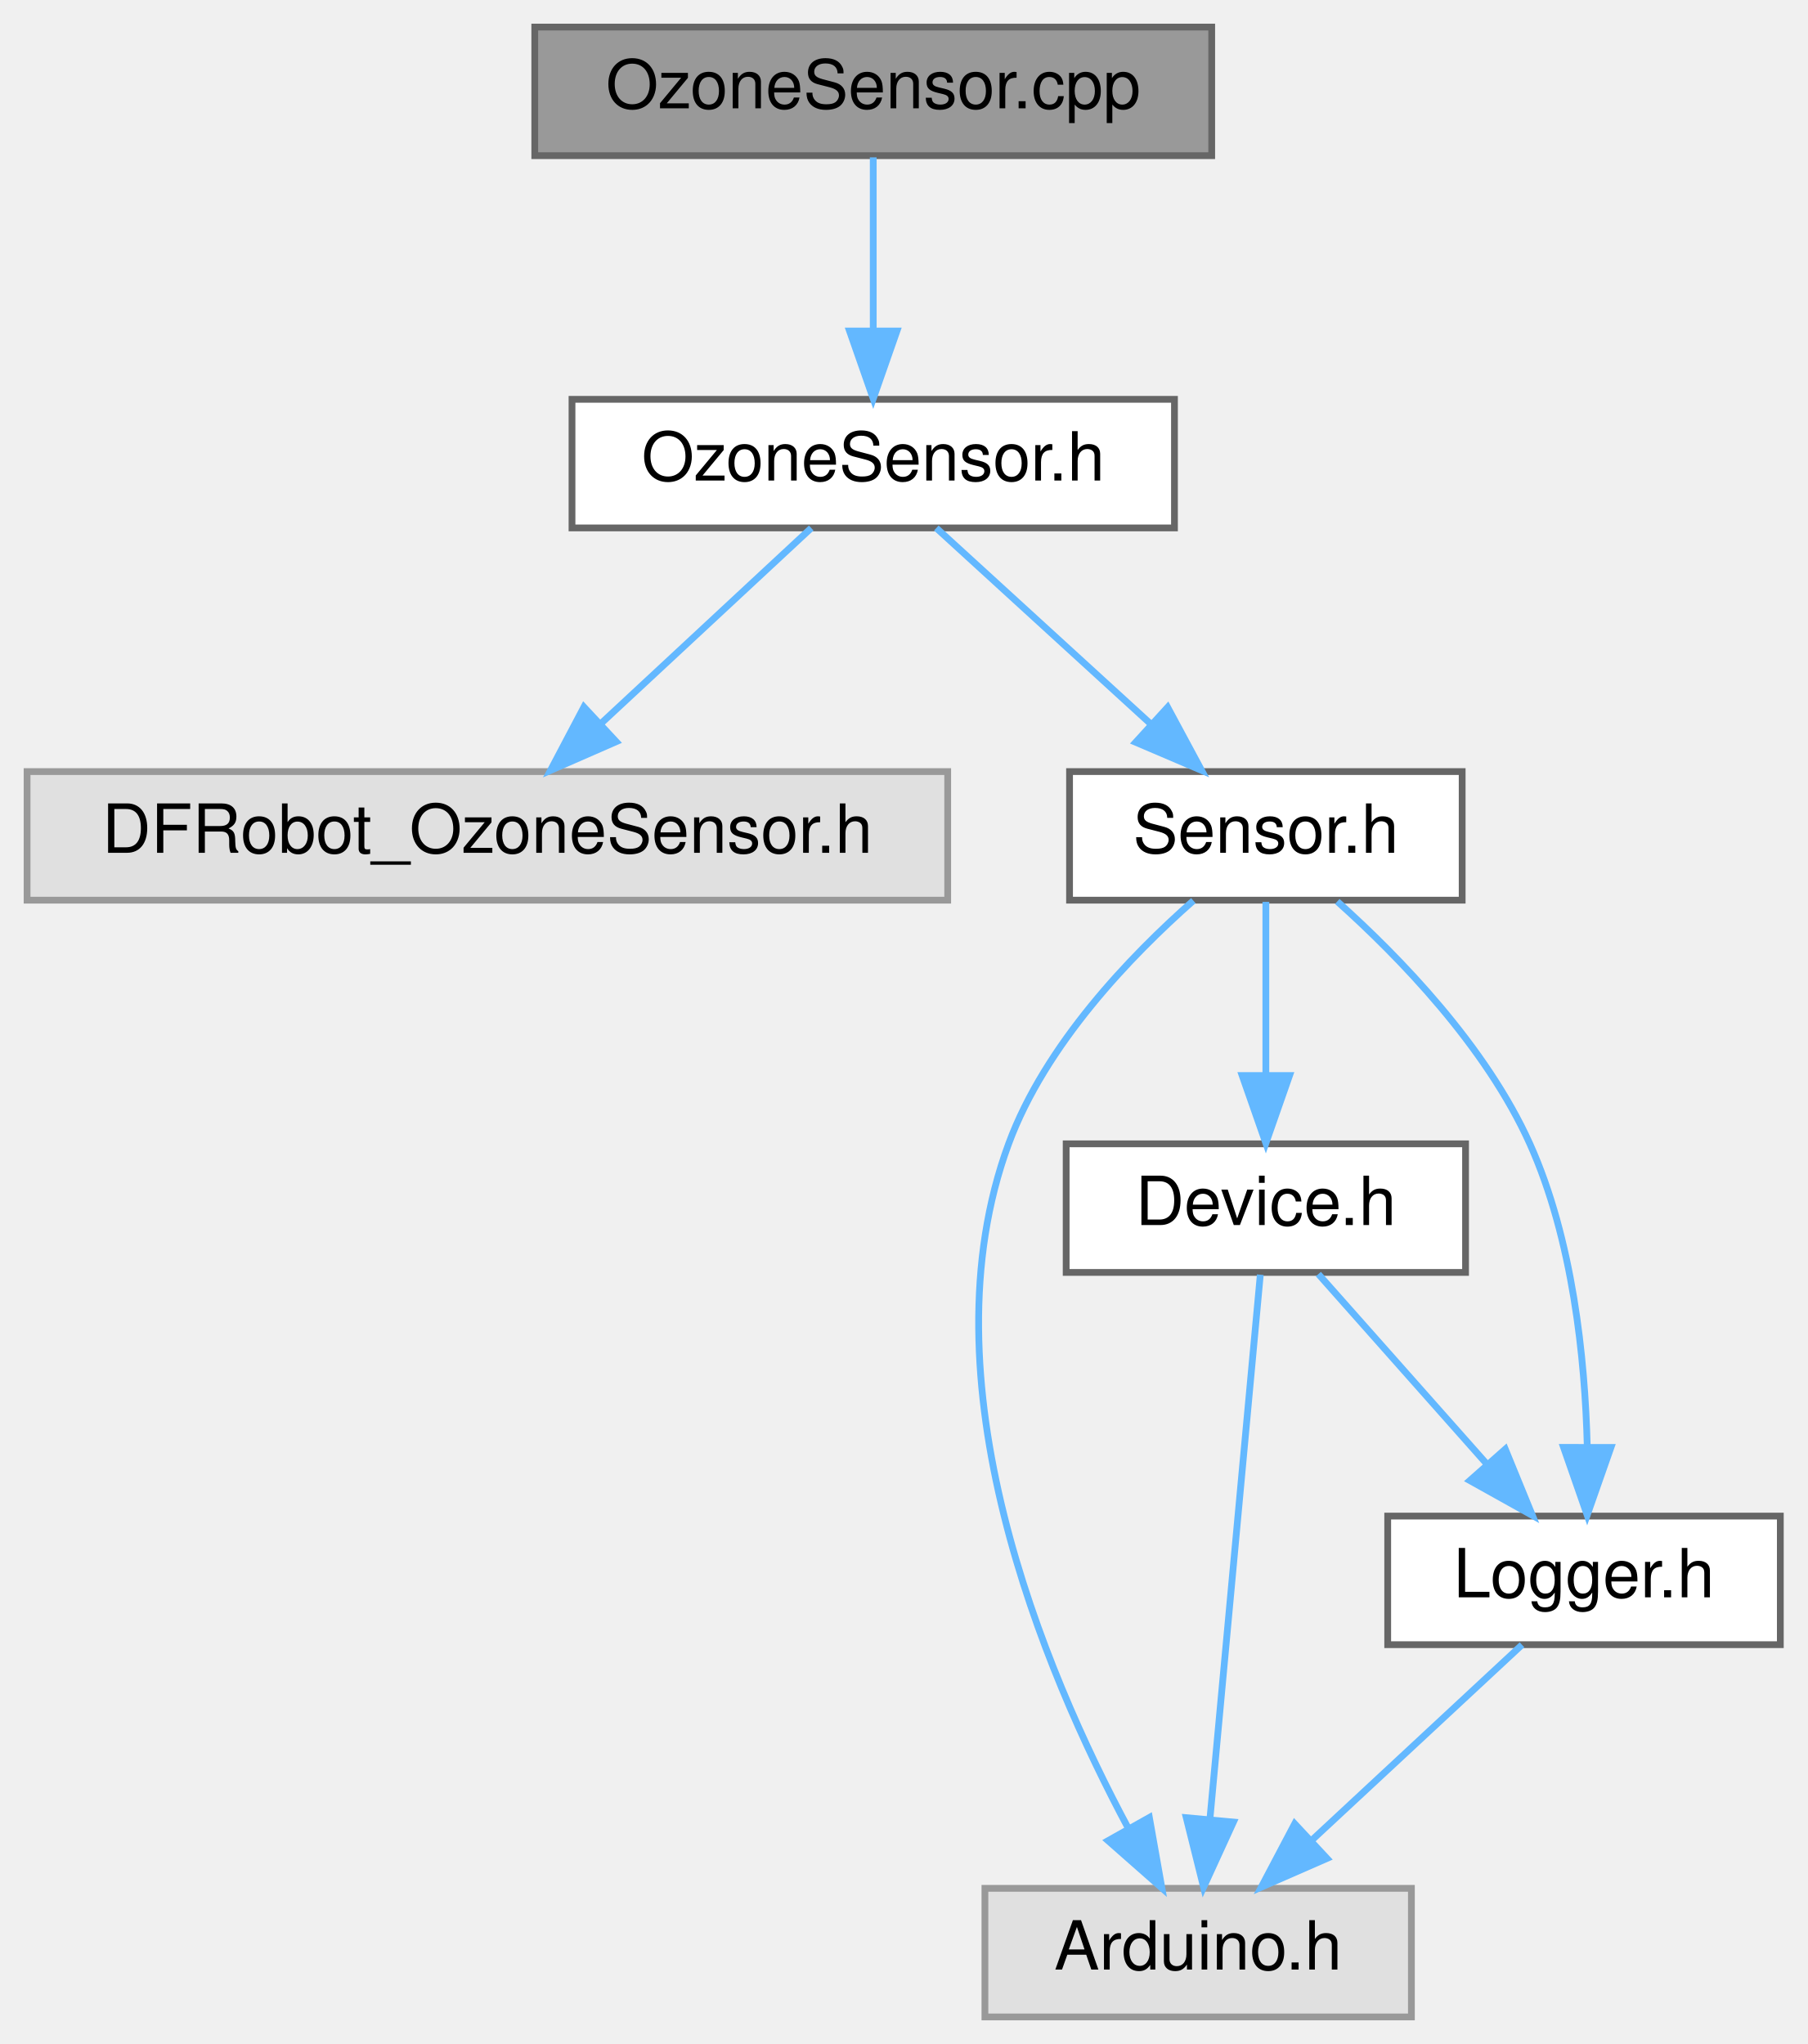
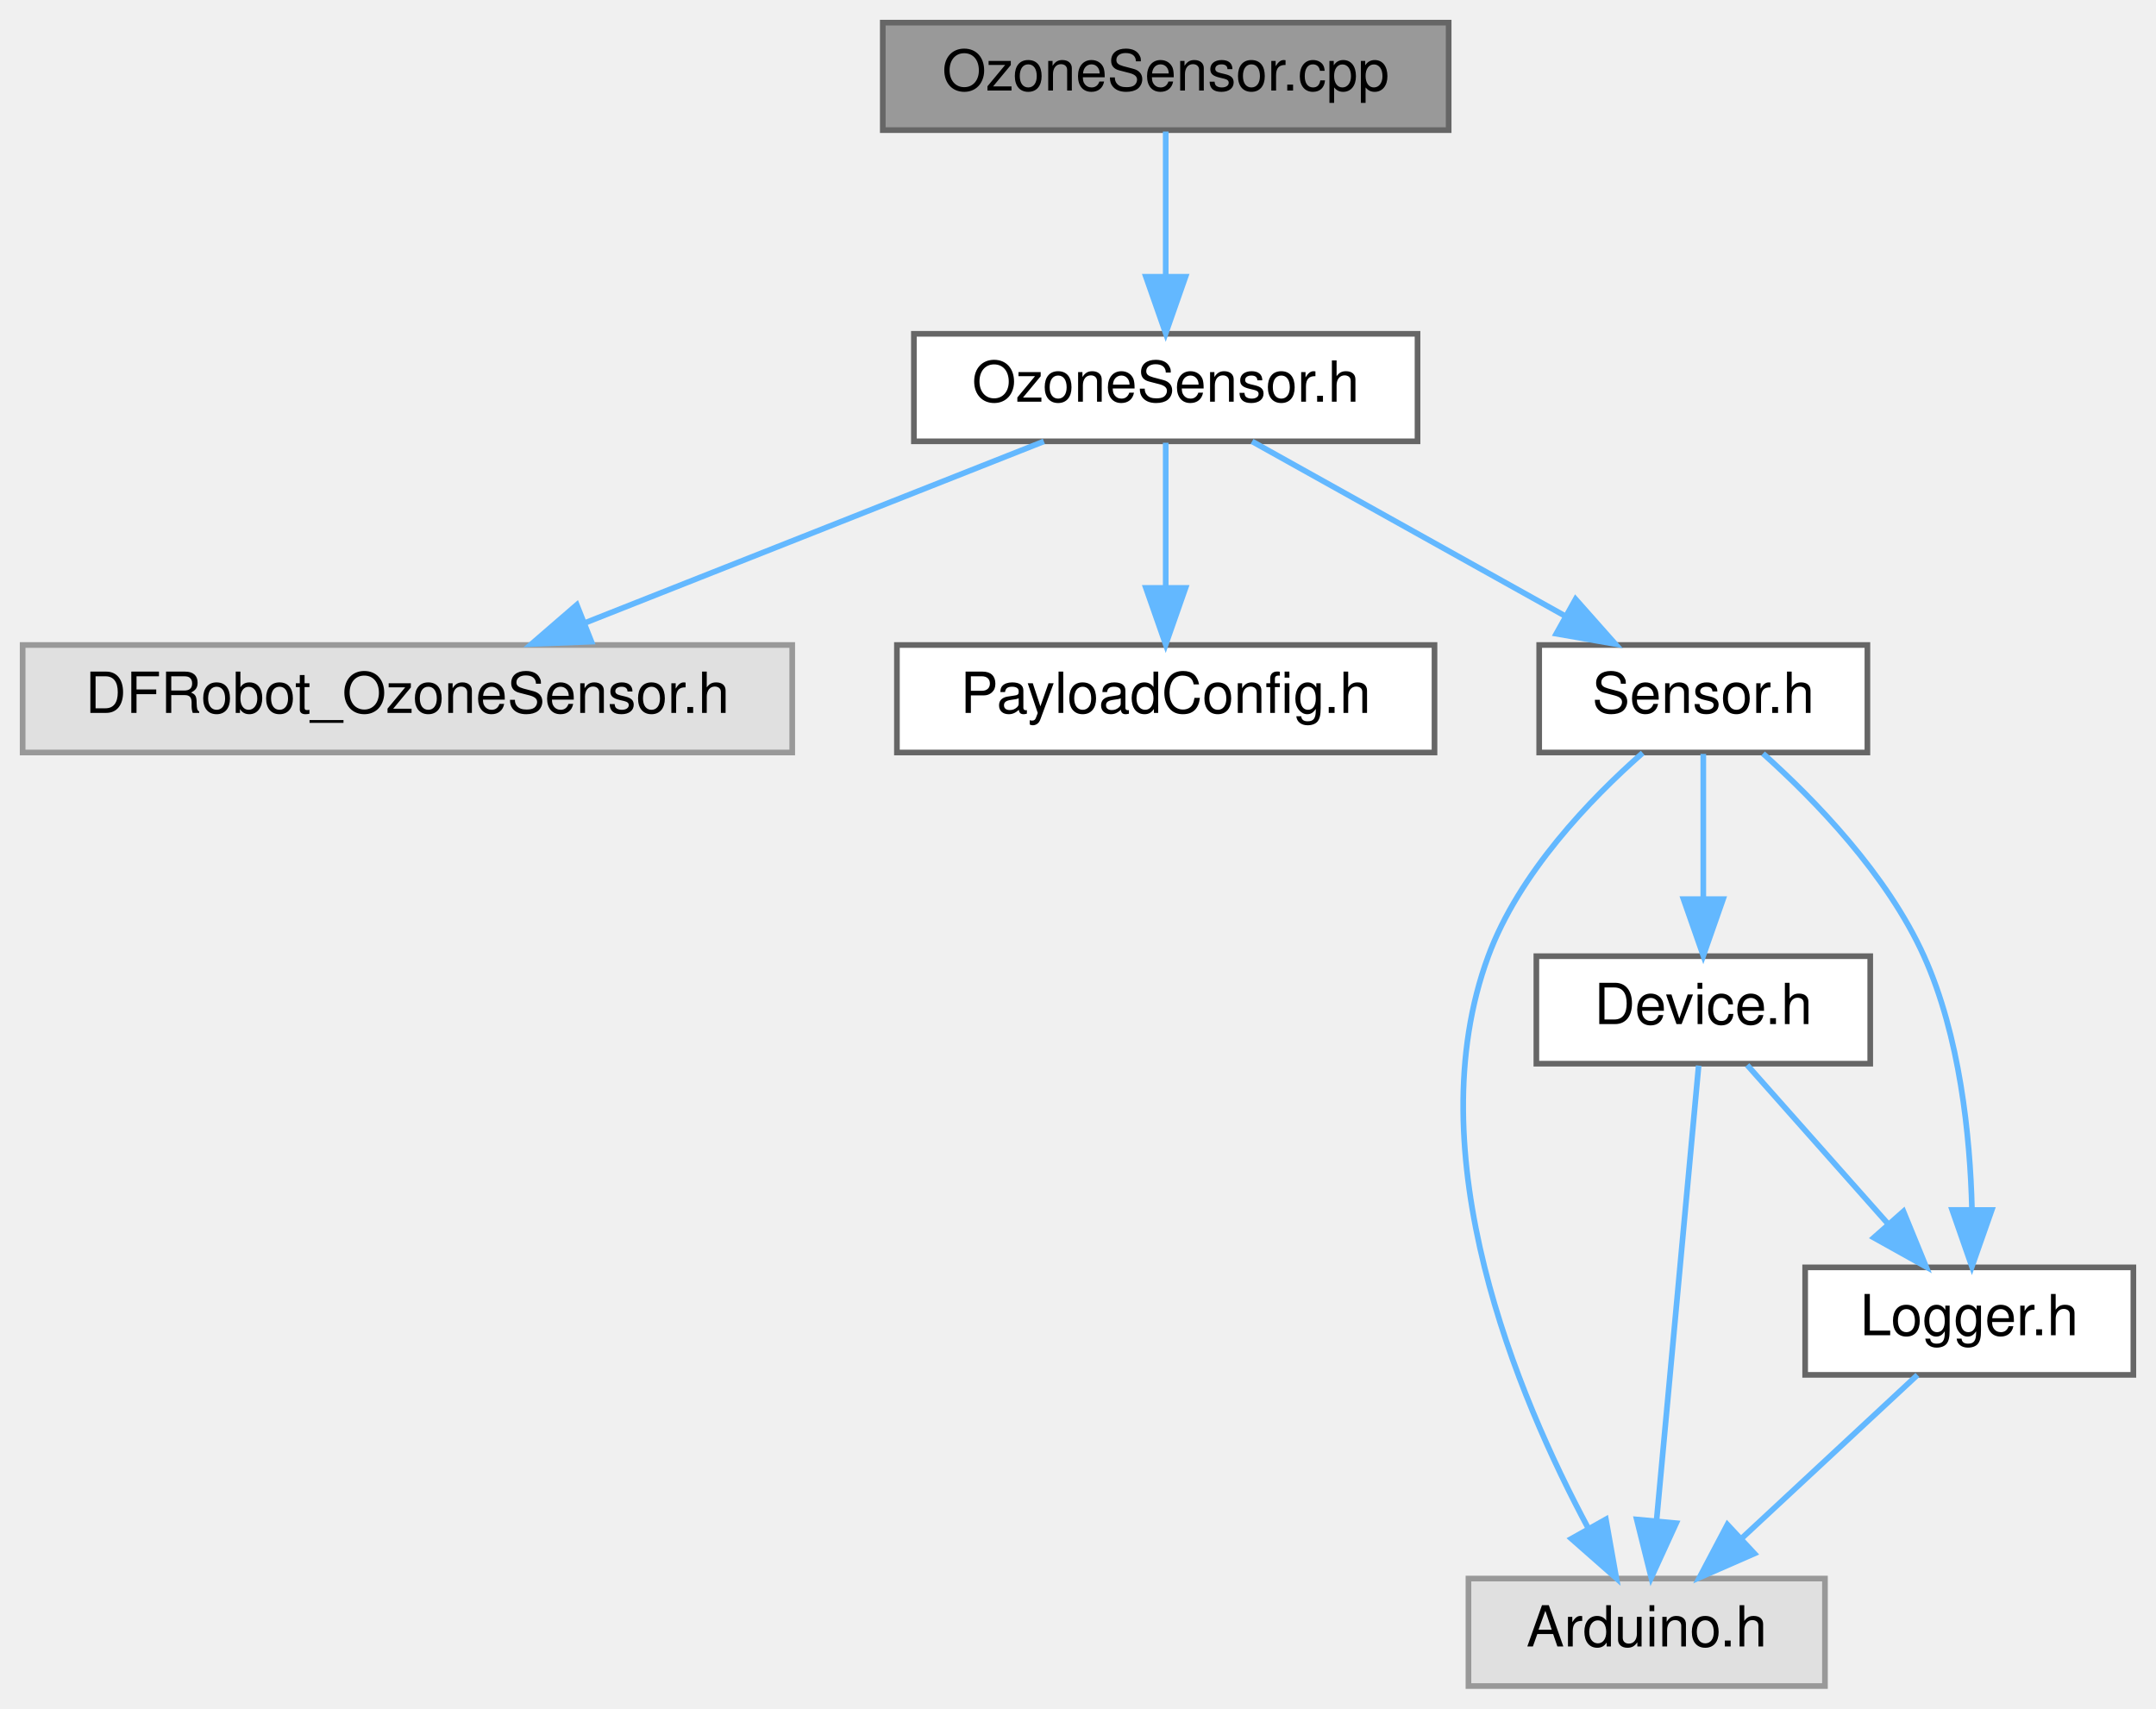
- <svg xmlns="http://www.w3.org/2000/svg" xmlns:xlink="http://www.w3.org/1999/xlink" width="267pt" height="302pt" viewBox="0.00 0.00 267.00 302.00">
+ <svg xmlns="http://www.w3.org/2000/svg" xmlns:xlink="http://www.w3.org/1999/xlink" width="381pt" height="302pt" viewBox="0.00 0.00 381.00 302.00">
  <g id="graph0" class="graph" transform="scale(1 1) rotate(0) translate(4 298)">
    <g id="Node000001" class="node">
      <g id="a_Node000001">
        <a xlink:title=" ">
-           <polygon fill="#999999" stroke="#666666" points="175,-294 75,-294 75,-275 175,-275 175,-294" />
-           <text text-anchor="middle" x="125" y="-282" font-family="Helvetica,sans-Serif" font-size="10.00">OzoneSensor.cpp</text>
+           <polygon fill="#999999" stroke="#666666" points="252,-294 152,-294 152,-275 252,-275 252,-294" />
+           <text text-anchor="middle" x="202" y="-282" font-family="Helvetica,sans-Serif" font-size="10.00">OzoneSensor.cpp</text>
        </a>
      </g>
    </g>
    <g id="Node000002" class="node">
      <g id="a_Node000002">
        <a xlink:href="OzoneSensor_8h.html" target="_top" xlink:title=" ">
-           <polygon fill="white" stroke="#666666" points="169.5,-239 80.5,-239 80.5,-220 169.5,-220 169.5,-239" />
-           <text text-anchor="middle" x="125" y="-227" font-family="Helvetica,sans-Serif" font-size="10.00">OzoneSensor.h</text>
+           <polygon fill="white" stroke="#666666" points="246.5,-239 157.5,-239 157.5,-220 246.5,-220 246.5,-239" />
+           <text text-anchor="middle" x="202" y="-227" font-family="Helvetica,sans-Serif" font-size="10.00">OzoneSensor.h</text>
        </a>
      </g>
    </g>
    <g id="edge1_Node000001_Node000002" class="edge">
      <g id="a_edge1_Node000001_Node000002">
        <a xlink:title=" ">
-           <path fill="none" stroke="#63b8ff" d="M125,-274.75C125,-267.8 125,-257.85 125,-249.13" />
-           <polygon fill="#63b8ff" stroke="#63b8ff" points="128.5,-249.09 125,-239.09 121.5,-249.09 128.5,-249.09" />
+           <path fill="none" stroke="#63b8ff" d="M202,-274.75C202,-267.8 202,-257.85 202,-249.13" />
+           <polygon fill="#63b8ff" stroke="#63b8ff" points="205.5,-249.09 202,-239.09 198.5,-249.09 205.5,-249.09" />
        </a>
      </g>
    </g>
    <g id="Node000003" class="node">
      <g id="a_Node000003">
        <a xlink:title=" ">
          <polygon fill="#e0e0e0" stroke="#999999" points="136,-184 0,-184 0,-165 136,-165 136,-184" />
          <text text-anchor="middle" x="68" y="-172" font-family="Helvetica,sans-Serif" font-size="10.00">DFRobot_OzoneSensor.h</text>
        </a>
      </g>
    </g>
    <g id="edge2_Node000002_Node000003" class="edge">
      <g id="a_edge2_Node000002_Node000003">
        <a xlink:title=" ">
-           <path fill="none" stroke="#63b8ff" d="M115.84,-219.98C107.5,-212.23 94.97,-200.58 84.82,-191.14" />
-           <polygon fill="#63b8ff" stroke="#63b8ff" points="87.03,-188.42 77.32,-184.17 82.26,-193.54 87.03,-188.42" />
+           <path fill="none" stroke="#63b8ff" d="M180.47,-219.98C158.53,-211.3 124.26,-197.75 99.31,-187.88" />
+           <polygon fill="#63b8ff" stroke="#63b8ff" points="100.51,-184.59 89.92,-184.17 97.93,-191.1 100.51,-184.59" />
        </a>
      </g>
    </g>
    <g id="Node000004" class="node">
      <g id="a_Node000004">
-         <a xlink:href="Sensor_8h.html" target="_top" xlink:title=" ">
-           <polygon fill="white" stroke="#666666" points="212,-184 154,-184 154,-165 212,-165 212,-184" />
-           <text text-anchor="middle" x="183" y="-172" font-family="Helvetica,sans-Serif" font-size="10.00">Sensor.h</text>
+         <a xlink:href="PayloadConfig_8h.html" target="_top" xlink:title="Central location for pinout and config defines.">
+           <polygon fill="white" stroke="#666666" points="249.5,-184 154.5,-184 154.5,-165 249.5,-165 249.5,-184" />
+           <text text-anchor="middle" x="202" y="-172" font-family="Helvetica,sans-Serif" font-size="10.00">PayloadConfig.h</text>
        </a>
      </g>
    </g>
    <g id="edge3_Node000002_Node000004" class="edge">
      <g id="a_edge3_Node000002_Node000004">
        <a xlink:title=" ">
-           <path fill="none" stroke="#63b8ff" d="M134.32,-219.98C142.81,-212.23 155.56,-200.58 165.88,-191.14" />
-           <polygon fill="#63b8ff" stroke="#63b8ff" points="168.49,-193.5 173.51,-184.17 163.77,-188.33 168.49,-193.5" />
+           <path fill="none" stroke="#63b8ff" d="M202,-219.75C202,-212.8 202,-202.85 202,-194.13" />
+           <polygon fill="#63b8ff" stroke="#63b8ff" points="205.5,-194.09 202,-184.09 198.5,-194.09 205.5,-194.09" />
        </a>
      </g>
    </g>
    <g id="Node000005" class="node">
      <g id="a_Node000005">
-         <a xlink:title=" ">
-           <polygon fill="#e0e0e0" stroke="#999999" points="204.5,-19 141.5,-19 141.5,0 204.5,0 204.5,-19" />
-           <text text-anchor="middle" x="173" y="-7" font-family="Helvetica,sans-Serif" font-size="10.00">Arduino.h</text>
+         <a xlink:href="Sensor_8h.html" target="_top" xlink:title=" ">
+           <polygon fill="white" stroke="#666666" points="326,-184 268,-184 268,-165 326,-165 326,-184" />
+           <text text-anchor="middle" x="297" y="-172" font-family="Helvetica,sans-Serif" font-size="10.00">Sensor.h</text>
        </a>
      </g>
    </g>
-     <g id="edge4_Node000004_Node000005" class="edge">
-       <g id="a_edge4_Node000004_Node000005">
+     <g id="edge4_Node000002_Node000005" class="edge">
+       <g id="a_edge4_Node000002_Node000005">
        <a xlink:title=" ">
-           <path fill="none" stroke="#63b8ff" d="M172.29,-164.93C163.07,-156.8 150.41,-143.68 145,-129 132.13,-94.12 150.16,-51.23 162.71,-27.81" />
-           <polygon fill="#63b8ff" stroke="#63b8ff" points="165.79,-29.47 167.64,-19.04 159.69,-26.04 165.79,-29.47" />
+           <path fill="none" stroke="#63b8ff" d="M217.26,-219.98C232.13,-211.69 254.98,-198.94 272.42,-189.22" />
+           <polygon fill="#63b8ff" stroke="#63b8ff" points="274.43,-192.1 281.46,-184.17 271.02,-185.99 274.43,-192.1" />
        </a>
      </g>
    </g>
    <g id="Node000006" class="node">
      <g id="a_Node000006">
-         <a xlink:href="Device_8h.html" target="_top" xlink:title=" ">
-           <polygon fill="white" stroke="#666666" points="212.5,-129 153.5,-129 153.5,-110 212.5,-110 212.5,-129" />
-           <text text-anchor="middle" x="183" y="-117" font-family="Helvetica,sans-Serif" font-size="10.00">Device.h</text>
+         <a xlink:title=" ">
+           <polygon fill="#e0e0e0" stroke="#999999" points="318.5,-19 255.5,-19 255.5,0 318.5,0 318.5,-19" />
+           <text text-anchor="middle" x="287" y="-7" font-family="Helvetica,sans-Serif" font-size="10.00">Arduino.h</text>
        </a>
      </g>
    </g>
-     <g id="edge5_Node000004_Node000006" class="edge">
-       <g id="a_edge5_Node000004_Node000006">
+     <g id="edge5_Node000005_Node000006" class="edge">
+       <g id="a_edge5_Node000005_Node000006">
        <a xlink:title=" ">
-           <path fill="none" stroke="#63b8ff" d="M183,-164.75C183,-157.8 183,-147.85 183,-139.13" />
-           <polygon fill="#63b8ff" stroke="#63b8ff" points="186.5,-139.09 183,-129.09 179.5,-139.09 186.5,-139.09" />
+           <path fill="none" stroke="#63b8ff" d="M286.29,-164.93C277.07,-156.8 264.41,-143.68 259,-129 246.13,-94.12 264.16,-51.23 276.71,-27.81" />
+           <polygon fill="#63b8ff" stroke="#63b8ff" points="279.79,-29.47 281.64,-19.04 273.69,-26.04 279.79,-29.47" />
        </a>
      </g>
    </g>
    <g id="Node000007" class="node">
      <g id="a_Node000007">
-         <a xlink:href="Logger_8h.html" target="_top" xlink:title=" ">
-           <polygon fill="white" stroke="#666666" points="259,-74 201,-74 201,-55 259,-55 259,-74" />
-           <text text-anchor="middle" x="230" y="-62" font-family="Helvetica,sans-Serif" font-size="10.00">Logger.h</text>
+         <a xlink:href="Device_8h.html" target="_top" xlink:title=" ">
+           <polygon fill="white" stroke="#666666" points="326.5,-129 267.5,-129 267.5,-110 326.5,-110 326.5,-129" />
+           <text text-anchor="middle" x="297" y="-117" font-family="Helvetica,sans-Serif" font-size="10.00">Device.h</text>
        </a>
      </g>
    </g>
-     <g id="edge9_Node000004_Node000007" class="edge">
-       <g id="a_edge9_Node000004_Node000007">
+     <g id="edge6_Node000005_Node000007" class="edge">
+       <g id="a_edge6_Node000005_Node000007">
        <a xlink:title=" ">
-           <path fill="none" stroke="#63b8ff" d="M193.55,-164.81C202.72,-156.6 215.51,-143.43 222,-129 228.34,-114.89 230.15,-97.35 230.48,-84.28" />
-           <polygon fill="#63b8ff" stroke="#63b8ff" points="233.98,-84.14 230.47,-74.14 226.98,-84.15 233.98,-84.14" />
+           <path fill="none" stroke="#63b8ff" d="M297,-164.75C297,-157.8 297,-147.85 297,-139.13" />
+           <polygon fill="#63b8ff" stroke="#63b8ff" points="300.5,-139.09 297,-129.09 293.5,-139.09 300.5,-139.09" />
        </a>
      </g>
    </g>
-     <g id="edge6_Node000006_Node000005" class="edge">
-       <g id="a_edge6_Node000006_Node000005">
-         <a xlink:title=" ">
-           <path fill="none" stroke="#63b8ff" d="M182.18,-109.66C180.56,-92.17 176.92,-52.8 174.74,-29.27" />
-           <polygon fill="#63b8ff" stroke="#63b8ff" points="178.21,-28.79 173.8,-19.16 171.24,-29.44 178.21,-28.79" />
+     <g id="Node000008" class="node">
+       <g id="a_Node000008">
+         <a xlink:href="Logger_8h.html" target="_top" xlink:title=" ">
+           <polygon fill="white" stroke="#666666" points="373,-74 315,-74 315,-55 373,-55 373,-74" />
+           <text text-anchor="middle" x="344" y="-62" font-family="Helvetica,sans-Serif" font-size="10.00">Logger.h</text>
        </a>
      </g>
    </g>
-     <g id="edge7_Node000006_Node000007" class="edge">
-       <g id="a_edge7_Node000006_Node000007">
+     <g id="edge10_Node000005_Node000008" class="edge">
+       <g id="a_edge10_Node000005_Node000008">
        <a xlink:title=" ">
-           <path fill="none" stroke="#63b8ff" d="M190.76,-109.75C197.47,-102.18 207.34,-91.05 215.51,-81.84" />
-           <polygon fill="#63b8ff" stroke="#63b8ff" points="218.37,-83.89 222.38,-74.09 213.13,-79.25 218.37,-83.89" />
+           <path fill="none" stroke="#63b8ff" d="M307.55,-164.81C316.72,-156.6 329.51,-143.43 336,-129 342.34,-114.89 344.15,-97.35 344.48,-84.28" />
+           <polygon fill="#63b8ff" stroke="#63b8ff" points="347.98,-84.14 344.47,-74.14 340.98,-84.15 347.98,-84.14" />
        </a>
      </g>
    </g>
-     <g id="edge8_Node000007_Node000005" class="edge">
-       <g id="a_edge8_Node000007_Node000005">
+     <g id="edge7_Node000007_Node000006" class="edge">
+       <g id="a_edge7_Node000007_Node000006">
        <a xlink:title=" ">
-           <path fill="none" stroke="#63b8ff" d="M220.84,-54.98C212.5,-47.23 199.97,-35.58 189.82,-26.14" />
-           <polygon fill="#63b8ff" stroke="#63b8ff" points="192.03,-23.42 182.32,-19.17 187.26,-28.54 192.03,-23.42" />
+           <path fill="none" stroke="#63b8ff" d="M296.18,-109.66C294.56,-92.17 290.92,-52.8 288.74,-29.27" />
+           <polygon fill="#63b8ff" stroke="#63b8ff" points="292.21,-28.79 287.8,-19.16 285.24,-29.44 292.21,-28.79" />
+         </a>
+       </g>
+     </g>
+     <g id="edge8_Node000007_Node000008" class="edge">
+       <g id="a_edge8_Node000007_Node000008">
+         <a xlink:title=" ">
+           <path fill="none" stroke="#63b8ff" d="M304.76,-109.75C311.47,-102.18 321.34,-91.05 329.51,-81.84" />
+           <polygon fill="#63b8ff" stroke="#63b8ff" points="332.37,-83.89 336.38,-74.09 327.13,-79.25 332.37,-83.89" />
+         </a>
+       </g>
+     </g>
+     <g id="edge9_Node000008_Node000006" class="edge">
+       <g id="a_edge9_Node000008_Node000006">
+         <a xlink:title=" ">
+           <path fill="none" stroke="#63b8ff" d="M334.84,-54.98C326.5,-47.23 313.97,-35.58 303.82,-26.14" />
+           <polygon fill="#63b8ff" stroke="#63b8ff" points="306.03,-23.42 296.32,-19.17 301.26,-28.54 306.03,-23.42" />
        </a>
      </g>
    </g>
  </g>
</svg>
